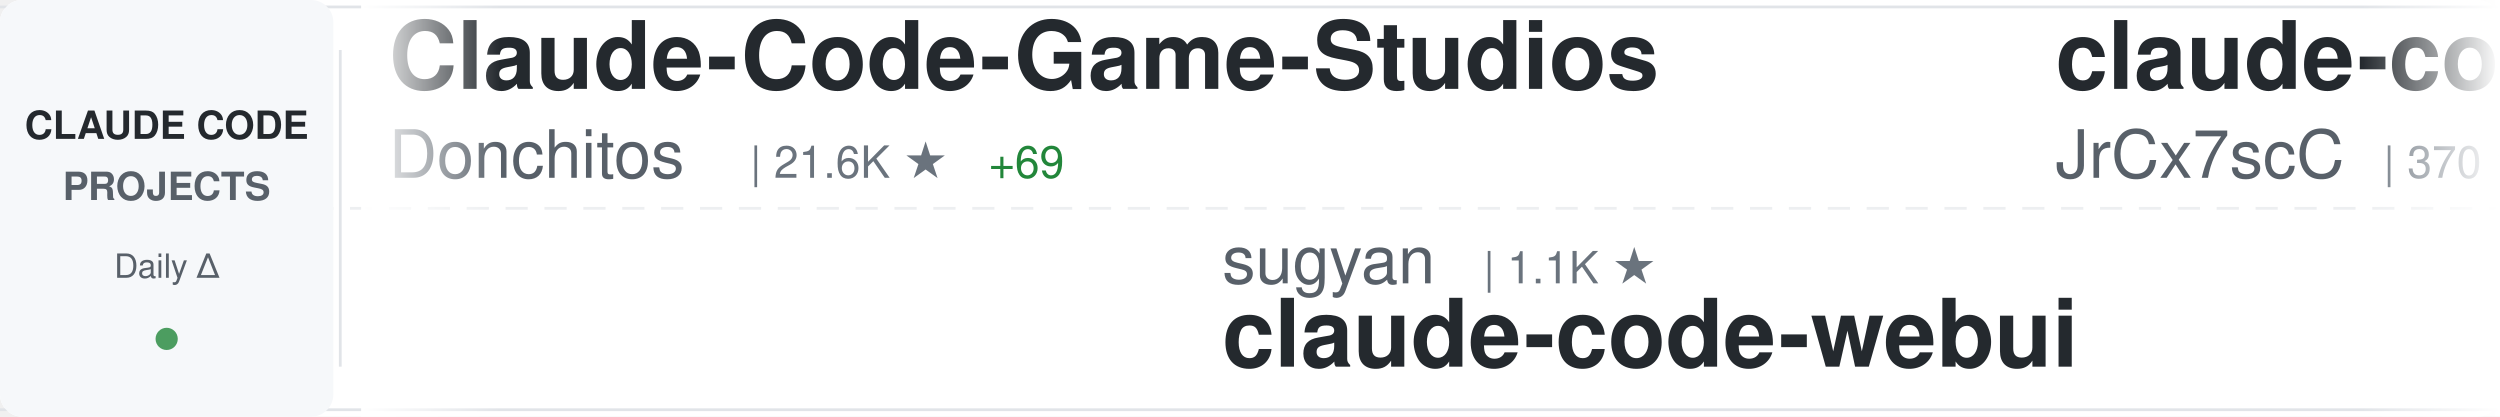
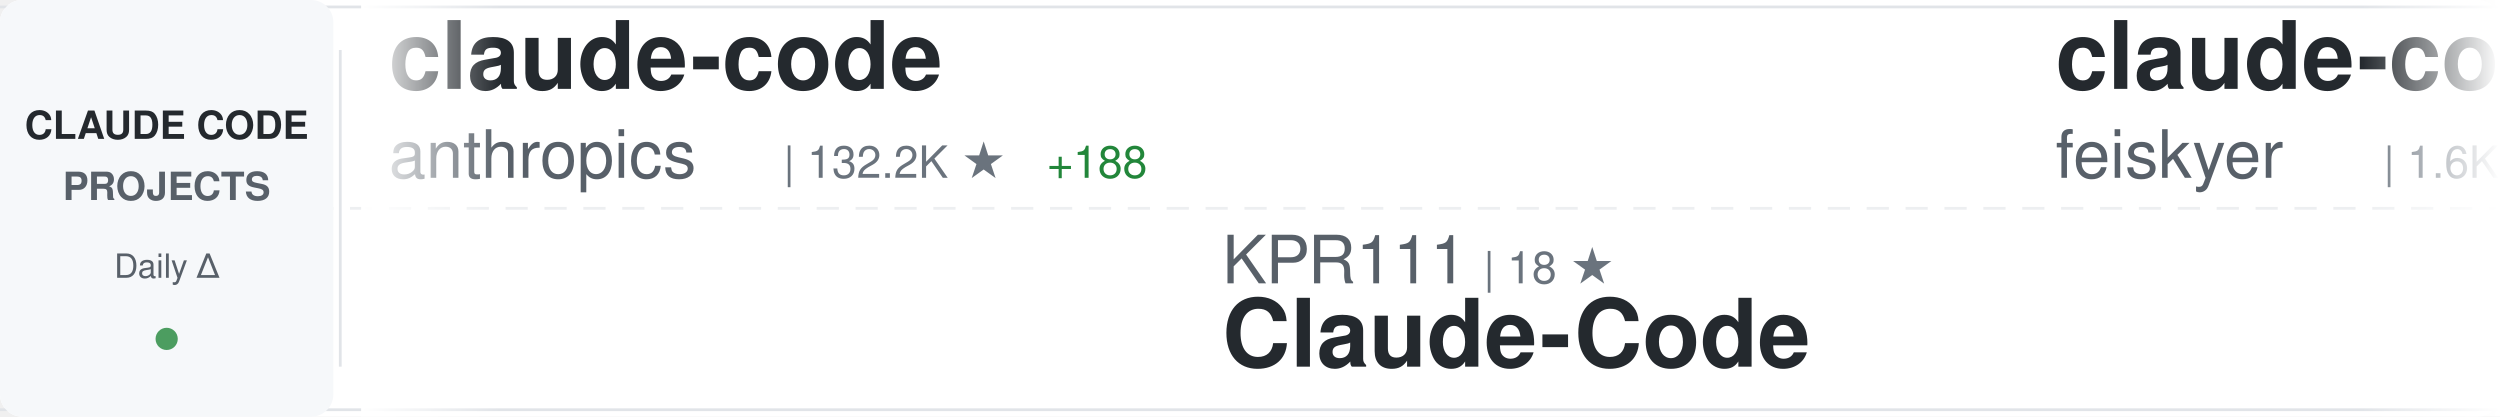
<svg xmlns="http://www.w3.org/2000/svg" width="900" height="150">
  <defs>
    <linearGradient id="awesomeLeftFade" x1="0%" y1="0%" x2="100%" y2="0%">
      <stop offset="0%" style="stop-color:#ffffff;stop-opacity:1" />
      <stop offset="100%" style="stop-color:#ffffff;stop-opacity:0" />
    </linearGradient>
    <linearGradient id="awesomeRightFade" x1="0%" y1="0%" x2="100%" y2="0%">
      <stop offset="0%" style="stop-color:#ffffff;stop-opacity:0" />
      <stop offset="100%" style="stop-color:#ffffff;stop-opacity:1" />
    </linearGradient>
  </defs>
  <rect width="900" height="150" fill="#ffffff" rx="8" />
  <rect x="0" y="2" width="900" height="1" fill="#e1e4e8" />
  <rect x="0" y="147" width="900" height="1" fill="#e1e4e8" />
  <line x1="0" y1="75" x2="900" y2="75" stroke="#e1e4e8" stroke-width="1" stroke-dasharray="8 6" opacity="0.6" />
  <rect x="0" y="0" width="120" height="150" fill="#f6f8fa" rx="8" />
  <text x="60" y="50" font-family="-apple-system, BlinkMacSystemFont, 'Segoe UI', Helvetica, Arial, sans-serif" font-size="14" font-weight="600" fill="#24292e" text-anchor="middle">CLAUDE CODE</text>
  <text x="60" y="72" font-family="-apple-system, BlinkMacSystemFont, 'Segoe UI', Helvetica, Arial, sans-serif" font-size="14" font-weight="600" fill="#586069" text-anchor="middle">PROJECTS</text>
  <text x="60" y="100" font-family="-apple-system, BlinkMacSystemFont, 'Segoe UI', Helvetica, Arial, sans-serif" font-size="12" font-weight="500" fill="#586069" text-anchor="middle">Daily Δ</text>
  <circle cx="60" cy="122" r="4" fill="#22863a" opacity="0.8" />
  <rect x="122" y="18" width="1" height="114" fill="#e1e4e8" />
  <clipPath id="awesomeTickerClip">
    <rect x="130" y="0" width="770" height="150" />
  </clipPath>
  <g clip-path="url(#awesomeTickerClip)">
    <g id="awesomeTickerItems">
      <animateTransform attributeName="transform" attributeType="XML" type="translate" from="0 0" to="-3000 0" dur="54s" repeatCount="indefinite" />
      <g transform="translate(0, 0)">
-         <text x="140" y="32" font-family="-apple-system, BlinkMacSystemFont, 'Segoe UI', Helvetica, Arial, sans-serif" font-size="34" font-weight="600" fill="#24292e">Claude-Code-Game-Studios</text>
-         <text x="140" y="64" font-family="-apple-system, BlinkMacSystemFont, 'Segoe UI', Helvetica, Arial, sans-serif" font-size="24" font-weight="400" fill="#586069">Donchitos</text>
-         <text x="270" y="64" font-family="-apple-system, BlinkMacSystemFont, 'Segoe UI', Helvetica, Arial, sans-serif" font-size="16" font-weight="500" fill="#6a737d">| 21.6K ★</text>
-         <text x="356" y="64" font-family="-apple-system, BlinkMacSystemFont, 'Segoe UI', Helvetica, Arial, sans-serif" font-size="16" font-weight="500" fill="#22863a"> +69</text>
+         <text x="140" y="32" font-family="-apple-system, BlinkMacSystemFont, 'Segoe UI', Helvetica, Arial, sans-serif" font-size="34" font-weight="600" fill="#24292e">claude-code</text>
+         <text x="140" y="64" font-family="-apple-system, BlinkMacSystemFont, 'Segoe UI', Helvetica, Arial, sans-serif" font-size="24" font-weight="400" fill="#586069">anthropics</text>
+         <text x="282" y="64" font-family="-apple-system, BlinkMacSystemFont, 'Segoe UI', Helvetica, Arial, sans-serif" font-size="16" font-weight="500" fill="#6a737d">| 132.2K ★</text>
+         <text x="377" y="64" font-family="-apple-system, BlinkMacSystemFont, 'Segoe UI', Helvetica, Arial, sans-serif" font-size="16" font-weight="500" fill="#22863a"> +188</text>
      </g>
      <g transform="translate(300, 0)">
-         <text x="140" y="102" font-family="-apple-system, BlinkMacSystemFont, 'Segoe UI', Helvetica, Arial, sans-serif" font-size="24" font-weight="400" fill="#586069">sugyan</text>
-         <text x="234" y="102" font-family="-apple-system, BlinkMacSystemFont, 'Segoe UI', Helvetica, Arial, sans-serif" font-size="16" font-weight="500" fill="#6a737d">| 1.1K ★</text>
-         <text x="140" y="132" font-family="-apple-system, BlinkMacSystemFont, 'Segoe UI', Helvetica, Arial, sans-serif" font-size="34" font-weight="600" fill="#24292e">claude-code-webui</text>
+         <text x="140" y="102" font-family="-apple-system, BlinkMacSystemFont, 'Segoe UI', Helvetica, Arial, sans-serif" font-size="24" font-weight="400" fill="#586069">KPR111</text>
+         <text x="234" y="102" font-family="-apple-system, BlinkMacSystemFont, 'Segoe UI', Helvetica, Arial, sans-serif" font-size="16" font-weight="500" fill="#6a737d">| 18 ★</text>
+         <text x="140" y="132" font-family="-apple-system, BlinkMacSystemFont, 'Segoe UI', Helvetica, Arial, sans-serif" font-size="34" font-weight="600" fill="#24292e">Claude-Code</text>
      </g>
      <g transform="translate(600, 0)">
-         <text x="140" y="32" font-family="-apple-system, BlinkMacSystemFont, 'Segoe UI', Helvetica, Arial, sans-serif" font-size="34" font-weight="600" fill="#24292e">claude-code-source</text>
-         <text x="140" y="64" font-family="-apple-system, BlinkMacSystemFont, 'Segoe UI', Helvetica, Arial, sans-serif" font-size="24" font-weight="400" fill="#586069">JrCx7scC</text>
-         <text x="258" y="64" font-family="-apple-system, BlinkMacSystemFont, 'Segoe UI', Helvetica, Arial, sans-serif" font-size="16" font-weight="500" fill="#6a737d">| 370 ★</text>
+         <text x="140" y="32" font-family="-apple-system, BlinkMacSystemFont, 'Segoe UI', Helvetica, Arial, sans-serif" font-size="34" font-weight="600" fill="#24292e">claude-code-settings</text>
+         <text x="140" y="64" font-family="-apple-system, BlinkMacSystemFont, 'Segoe UI', Helvetica, Arial, sans-serif" font-size="24" font-weight="400" fill="#586069">feiskyer</text>
+         <text x="258" y="64" font-family="-apple-system, BlinkMacSystemFont, 'Segoe UI', Helvetica, Arial, sans-serif" font-size="16" font-weight="500" fill="#6a737d">| 1.6K ★</text>
+         <text x="335" y="64" font-family="-apple-system, BlinkMacSystemFont, 'Segoe UI', Helvetica, Arial, sans-serif" font-size="16" font-weight="500" fill="#22863a"> +1</text>
      </g>
      <g transform="translate(900, 0)">
-         <text x="140" y="102" font-family="-apple-system, BlinkMacSystemFont, 'Segoe UI', Helvetica, Arial, sans-serif" font-size="24" font-weight="400" fill="#586069">anthropics</text>
-         <text x="282" y="102" font-family="-apple-system, BlinkMacSystemFont, 'Segoe UI', Helvetica, Arial, sans-serif" font-size="16" font-weight="500" fill="#6a737d">| 132.2K ★</text>
-         <text x="377" y="102" font-family="-apple-system, BlinkMacSystemFont, 'Segoe UI', Helvetica, Arial, sans-serif" font-size="16" font-weight="500" fill="#22863a"> +188</text>
-         <text x="140" y="132" font-family="-apple-system, BlinkMacSystemFont, 'Segoe UI', Helvetica, Arial, sans-serif" font-size="34" font-weight="600" fill="#24292e">claude-code</text>
+         <text x="140" y="102" font-family="-apple-system, BlinkMacSystemFont, 'Segoe UI', Helvetica, Arial, sans-serif" font-size="24" font-weight="400" fill="#586069">kodu-ai</text>
+         <text x="246" y="102" font-family="-apple-system, BlinkMacSystemFont, 'Segoe UI', Helvetica, Arial, sans-serif" font-size="16" font-weight="500" fill="#6a737d">| 5.3K ★</text>
+         <text x="140" y="132" font-family="-apple-system, BlinkMacSystemFont, 'Segoe UI', Helvetica, Arial, sans-serif" font-size="34" font-weight="600" fill="#24292e">claude-coder</text>
      </g>
      <g transform="translate(1200, 0)">
        <text x="140" y="32" font-family="-apple-system, BlinkMacSystemFont, 'Segoe UI', Helvetica, Arial, sans-serif" font-size="34" font-weight="600" fill="#24292e">claude-code</text>
-         <text x="140" y="64" font-family="-apple-system, BlinkMacSystemFont, 'Segoe UI', Helvetica, Arial, sans-serif" font-size="24" font-weight="400" fill="#586069">claude-code-best</text>
-         <text x="354" y="64" font-family="-apple-system, BlinkMacSystemFont, 'Segoe UI', Helvetica, Arial, sans-serif" font-size="16" font-weight="500" fill="#6a737d">| 19.9K ★</text>
-         <text x="440" y="64" font-family="-apple-system, BlinkMacSystemFont, 'Segoe UI', Helvetica, Arial, sans-serif" font-size="16" font-weight="500" fill="#22863a"> +28</text>
+         <text x="140" y="64" font-family="-apple-system, BlinkMacSystemFont, 'Segoe UI', Helvetica, Arial, sans-serif" font-size="24" font-weight="400" fill="#586069">jarmuine</text>
+         <text x="258" y="64" font-family="-apple-system, BlinkMacSystemFont, 'Segoe UI', Helvetica, Arial, sans-serif" font-size="16" font-weight="500" fill="#6a737d">| 2.2K ★</text>
+         <text x="335" y="64" font-family="-apple-system, BlinkMacSystemFont, 'Segoe UI', Helvetica, Arial, sans-serif" font-size="16" font-weight="500" fill="#22863a"> +2</text>
      </g>
      <g transform="translate(1500, 0)">
-         <text x="140" y="102" font-family="-apple-system, BlinkMacSystemFont, 'Segoe UI', Helvetica, Arial, sans-serif" font-size="24" font-weight="400" fill="#586069">jeremylongshore</text>
-         <text x="342" y="102" font-family="-apple-system, BlinkMacSystemFont, 'Segoe UI', Helvetica, Arial, sans-serif" font-size="16" font-weight="500" fill="#6a737d">| 2.4K ★</text>
-         <text x="419" y="102" font-family="-apple-system, BlinkMacSystemFont, 'Segoe UI', Helvetica, Arial, sans-serif" font-size="16" font-weight="500" fill="#22863a"> +9</text>
-         <text x="140" y="132" font-family="-apple-system, BlinkMacSystemFont, 'Segoe UI', Helvetica, Arial, sans-serif" font-size="34" font-weight="600" fill="#24292e">claude-code-plugins-plus...</text>
+         <text x="140" y="102" font-family="-apple-system, BlinkMacSystemFont, 'Segoe UI', Helvetica, Arial, sans-serif" font-size="24" font-weight="400" fill="#586069">FlorianBruniaux</text>
+         <text x="342" y="102" font-family="-apple-system, BlinkMacSystemFont, 'Segoe UI', Helvetica, Arial, sans-serif" font-size="16" font-weight="500" fill="#6a737d">| 5.0K ★</text>
+         <text x="419" y="102" font-family="-apple-system, BlinkMacSystemFont, 'Segoe UI', Helvetica, Arial, sans-serif" font-size="16" font-weight="500" fill="#22863a"> +24</text>
+         <text x="140" y="132" font-family="-apple-system, BlinkMacSystemFont, 'Segoe UI', Helvetica, Arial, sans-serif" font-size="34" font-weight="600" fill="#24292e">claude-code-ultimate-gui...</text>
      </g>
      <g transform="translate(1800, 0)">
-         <text x="140" y="32" font-family="-apple-system, BlinkMacSystemFont, 'Segoe UI', Helvetica, Arial, sans-serif" font-size="34" font-weight="600" fill="#24292e">claude-code-base-action</text>
-         <text x="140" y="64" font-family="-apple-system, BlinkMacSystemFont, 'Segoe UI', Helvetica, Arial, sans-serif" font-size="24" font-weight="400" fill="#586069">anthropics</text>
-         <text x="282" y="64" font-family="-apple-system, BlinkMacSystemFont, 'Segoe UI', Helvetica, Arial, sans-serif" font-size="16" font-weight="500" fill="#6a737d">| 871 ★</text>
-         <text x="350" y="64" font-family="-apple-system, BlinkMacSystemFont, 'Segoe UI', Helvetica, Arial, sans-serif" font-size="16" font-weight="500" fill="#22863a"> +1</text>
+         <text x="140" y="32" font-family="-apple-system, BlinkMacSystemFont, 'Segoe UI', Helvetica, Arial, sans-serif" font-size="34" font-weight="600" fill="#24292e">my-claude-code-setup</text>
+         <text x="140" y="64" font-family="-apple-system, BlinkMacSystemFont, 'Segoe UI', Helvetica, Arial, sans-serif" font-size="24" font-weight="400" fill="#586069">centminmod</text>
+         <text x="282" y="64" font-family="-apple-system, BlinkMacSystemFont, 'Segoe UI', Helvetica, Arial, sans-serif" font-size="16" font-weight="500" fill="#6a737d">| 2.4K ★</text>
+         <text x="359" y="64" font-family="-apple-system, BlinkMacSystemFont, 'Segoe UI', Helvetica, Arial, sans-serif" font-size="16" font-weight="500" fill="#22863a"> +3</text>
      </g>
      <g transform="translate(2100, 0)">
-         <text x="140" y="102" font-family="-apple-system, BlinkMacSystemFont, 'Segoe UI', Helvetica, Arial, sans-serif" font-size="24" font-weight="400" fill="#586069">RishabhK103</text>
-         <text x="294" y="102" font-family="-apple-system, BlinkMacSystemFont, 'Segoe UI', Helvetica, Arial, sans-serif" font-size="16" font-weight="500" fill="#6a737d">| 89 ★</text>
-         <text x="140" y="132" font-family="-apple-system, BlinkMacSystemFont, 'Segoe UI', Helvetica, Arial, sans-serif" font-size="34" font-weight="600" fill="#24292e">claude-code</text>
+         <text x="140" y="102" font-family="-apple-system, BlinkMacSystemFont, 'Segoe UI', Helvetica, Arial, sans-serif" font-size="24" font-weight="400" fill="#586069">ponponon</text>
+         <text x="258" y="102" font-family="-apple-system, BlinkMacSystemFont, 'Segoe UI', Helvetica, Arial, sans-serif" font-size="16" font-weight="500" fill="#6a737d">| 2.3K ★</text>
+         <text x="335" y="102" font-family="-apple-system, BlinkMacSystemFont, 'Segoe UI', Helvetica, Arial, sans-serif" font-size="16" font-weight="500" fill="#22863a"> +2</text>
+         <text x="140" y="132" font-family="-apple-system, BlinkMacSystemFont, 'Segoe UI', Helvetica, Arial, sans-serif" font-size="34" font-weight="600" fill="#24292e">claude_code_src</text>
      </g>
      <g transform="translate(2400, 0)">
-         <text x="140" y="32" font-family="-apple-system, BlinkMacSystemFont, 'Segoe UI', Helvetica, Arial, sans-serif" font-size="34" font-weight="600" fill="#24292e">awesome-claude-code-tool...</text>
-         <text x="140" y="64" font-family="-apple-system, BlinkMacSystemFont, 'Segoe UI', Helvetica, Arial, sans-serif" font-size="24" font-weight="400" fill="#586069">rohitg00</text>
-         <text x="258" y="64" font-family="-apple-system, BlinkMacSystemFont, 'Segoe UI', Helvetica, Arial, sans-serif" font-size="16" font-weight="500" fill="#6a737d">| 2.0K ★</text>
-         <text x="335" y="64" font-family="-apple-system, BlinkMacSystemFont, 'Segoe UI', Helvetica, Arial, sans-serif" font-size="16" font-weight="500" fill="#22863a"> +9</text>
+         <text x="140" y="32" font-family="-apple-system, BlinkMacSystemFont, 'Segoe UI', Helvetica, Arial, sans-serif" font-size="34" font-weight="600" fill="#24292e">claude-code-rev</text>
+         <text x="140" y="64" font-family="-apple-system, BlinkMacSystemFont, 'Segoe UI', Helvetica, Arial, sans-serif" font-size="24" font-weight="400" fill="#586069">oboard</text>
+         <text x="234" y="64" font-family="-apple-system, BlinkMacSystemFont, 'Segoe UI', Helvetica, Arial, sans-serif" font-size="16" font-weight="500" fill="#6a737d">| 3.2K ★</text>
+         <text x="311" y="64" font-family="-apple-system, BlinkMacSystemFont, 'Segoe UI', Helvetica, Arial, sans-serif" font-size="16" font-weight="500" fill="#22863a"> +2</text>
      </g>
      <g transform="translate(2700, 0)">
-         <text x="140" y="102" font-family="-apple-system, BlinkMacSystemFont, 'Segoe UI', Helvetica, Arial, sans-serif" font-size="24" font-weight="400" fill="#586069">RichardAtCT</text>
-         <text x="294" y="102" font-family="-apple-system, BlinkMacSystemFont, 'Segoe UI', Helvetica, Arial, sans-serif" font-size="16" font-weight="500" fill="#6a737d">| 2.7K ★</text>
-         <text x="371" y="102" font-family="-apple-system, BlinkMacSystemFont, 'Segoe UI', Helvetica, Arial, sans-serif" font-size="16" font-weight="500" fill="#22863a"> +1</text>
-         <text x="140" y="132" font-family="-apple-system, BlinkMacSystemFont, 'Segoe UI', Helvetica, Arial, sans-serif" font-size="34" font-weight="600" fill="#24292e">claude-code-telegram</text>
+         <text x="140" y="102" font-family="-apple-system, BlinkMacSystemFont, 'Segoe UI', Helvetica, Arial, sans-serif" font-size="24" font-weight="400" fill="#586069">andrew-kramer-inno</text>
+         <text x="378" y="102" font-family="-apple-system, BlinkMacSystemFont, 'Segoe UI', Helvetica, Arial, sans-serif" font-size="16" font-weight="500" fill="#6a737d">| 591 ★</text>
+         <text x="140" y="132" font-family="-apple-system, BlinkMacSystemFont, 'Segoe UI', Helvetica, Arial, sans-serif" font-size="34" font-weight="600" fill="#24292e">claude-code-source-build</text>
      </g>
      <g transform="translate(3000, 0)">
-         <text x="140" y="32" font-family="-apple-system, BlinkMacSystemFont, 'Segoe UI', Helvetica, Arial, sans-serif" font-size="34" font-weight="600" fill="#24292e">Claude-Code-Game-Studios</text>
-         <text x="140" y="64" font-family="-apple-system, BlinkMacSystemFont, 'Segoe UI', Helvetica, Arial, sans-serif" font-size="24" font-weight="400" fill="#586069">Donchitos</text>
-         <text x="270" y="64" font-family="-apple-system, BlinkMacSystemFont, 'Segoe UI', Helvetica, Arial, sans-serif" font-size="16" font-weight="500" fill="#6a737d">| 21.6K ★</text>
-         <text x="356" y="64" font-family="-apple-system, BlinkMacSystemFont, 'Segoe UI', Helvetica, Arial, sans-serif" font-size="16" font-weight="500" fill="#22863a"> +69</text>
+         <text x="140" y="32" font-family="-apple-system, BlinkMacSystemFont, 'Segoe UI', Helvetica, Arial, sans-serif" font-size="34" font-weight="600" fill="#24292e">claude-code</text>
+         <text x="140" y="64" font-family="-apple-system, BlinkMacSystemFont, 'Segoe UI', Helvetica, Arial, sans-serif" font-size="24" font-weight="400" fill="#586069">anthropics</text>
+         <text x="282" y="64" font-family="-apple-system, BlinkMacSystemFont, 'Segoe UI', Helvetica, Arial, sans-serif" font-size="16" font-weight="500" fill="#6a737d">| 132.2K ★</text>
+         <text x="377" y="64" font-family="-apple-system, BlinkMacSystemFont, 'Segoe UI', Helvetica, Arial, sans-serif" font-size="16" font-weight="500" fill="#22863a"> +188</text>
      </g>
      <g transform="translate(3300, 0)">
-         <text x="140" y="102" font-family="-apple-system, BlinkMacSystemFont, 'Segoe UI', Helvetica, Arial, sans-serif" font-size="24" font-weight="400" fill="#586069">sugyan</text>
-         <text x="234" y="102" font-family="-apple-system, BlinkMacSystemFont, 'Segoe UI', Helvetica, Arial, sans-serif" font-size="16" font-weight="500" fill="#6a737d">| 1.1K ★</text>
-         <text x="140" y="132" font-family="-apple-system, BlinkMacSystemFont, 'Segoe UI', Helvetica, Arial, sans-serif" font-size="34" font-weight="600" fill="#24292e">claude-code-webui</text>
+         <text x="140" y="102" font-family="-apple-system, BlinkMacSystemFont, 'Segoe UI', Helvetica, Arial, sans-serif" font-size="24" font-weight="400" fill="#586069">KPR111</text>
+         <text x="234" y="102" font-family="-apple-system, BlinkMacSystemFont, 'Segoe UI', Helvetica, Arial, sans-serif" font-size="16" font-weight="500" fill="#6a737d">| 18 ★</text>
+         <text x="140" y="132" font-family="-apple-system, BlinkMacSystemFont, 'Segoe UI', Helvetica, Arial, sans-serif" font-size="34" font-weight="600" fill="#24292e">Claude-Code</text>
      </g>
      <g transform="translate(3600, 0)">
-         <text x="140" y="32" font-family="-apple-system, BlinkMacSystemFont, 'Segoe UI', Helvetica, Arial, sans-serif" font-size="34" font-weight="600" fill="#24292e">claude-code-source</text>
-         <text x="140" y="64" font-family="-apple-system, BlinkMacSystemFont, 'Segoe UI', Helvetica, Arial, sans-serif" font-size="24" font-weight="400" fill="#586069">JrCx7scC</text>
-         <text x="258" y="64" font-family="-apple-system, BlinkMacSystemFont, 'Segoe UI', Helvetica, Arial, sans-serif" font-size="16" font-weight="500" fill="#6a737d">| 370 ★</text>
+         <text x="140" y="32" font-family="-apple-system, BlinkMacSystemFont, 'Segoe UI', Helvetica, Arial, sans-serif" font-size="34" font-weight="600" fill="#24292e">claude-code-settings</text>
+         <text x="140" y="64" font-family="-apple-system, BlinkMacSystemFont, 'Segoe UI', Helvetica, Arial, sans-serif" font-size="24" font-weight="400" fill="#586069">feiskyer</text>
+         <text x="258" y="64" font-family="-apple-system, BlinkMacSystemFont, 'Segoe UI', Helvetica, Arial, sans-serif" font-size="16" font-weight="500" fill="#6a737d">| 1.6K ★</text>
+         <text x="335" y="64" font-family="-apple-system, BlinkMacSystemFont, 'Segoe UI', Helvetica, Arial, sans-serif" font-size="16" font-weight="500" fill="#22863a"> +1</text>
      </g>
      <g transform="translate(3900, 0)">
-         <text x="140" y="102" font-family="-apple-system, BlinkMacSystemFont, 'Segoe UI', Helvetica, Arial, sans-serif" font-size="24" font-weight="400" fill="#586069">anthropics</text>
-         <text x="282" y="102" font-family="-apple-system, BlinkMacSystemFont, 'Segoe UI', Helvetica, Arial, sans-serif" font-size="16" font-weight="500" fill="#6a737d">| 132.2K ★</text>
-         <text x="377" y="102" font-family="-apple-system, BlinkMacSystemFont, 'Segoe UI', Helvetica, Arial, sans-serif" font-size="16" font-weight="500" fill="#22863a"> +188</text>
-         <text x="140" y="132" font-family="-apple-system, BlinkMacSystemFont, 'Segoe UI', Helvetica, Arial, sans-serif" font-size="34" font-weight="600" fill="#24292e">claude-code</text>
+         <text x="140" y="102" font-family="-apple-system, BlinkMacSystemFont, 'Segoe UI', Helvetica, Arial, sans-serif" font-size="24" font-weight="400" fill="#586069">kodu-ai</text>
+         <text x="246" y="102" font-family="-apple-system, BlinkMacSystemFont, 'Segoe UI', Helvetica, Arial, sans-serif" font-size="16" font-weight="500" fill="#6a737d">| 5.3K ★</text>
+         <text x="140" y="132" font-family="-apple-system, BlinkMacSystemFont, 'Segoe UI', Helvetica, Arial, sans-serif" font-size="34" font-weight="600" fill="#24292e">claude-coder</text>
      </g>
    </g>
  </g>
  <rect x="130" y="0" width="50" height="150" fill="url(#awesomeLeftFade)" />
  <rect x="850" y="0" width="50" height="150" fill="url(#awesomeRightFade)" />
</svg>
